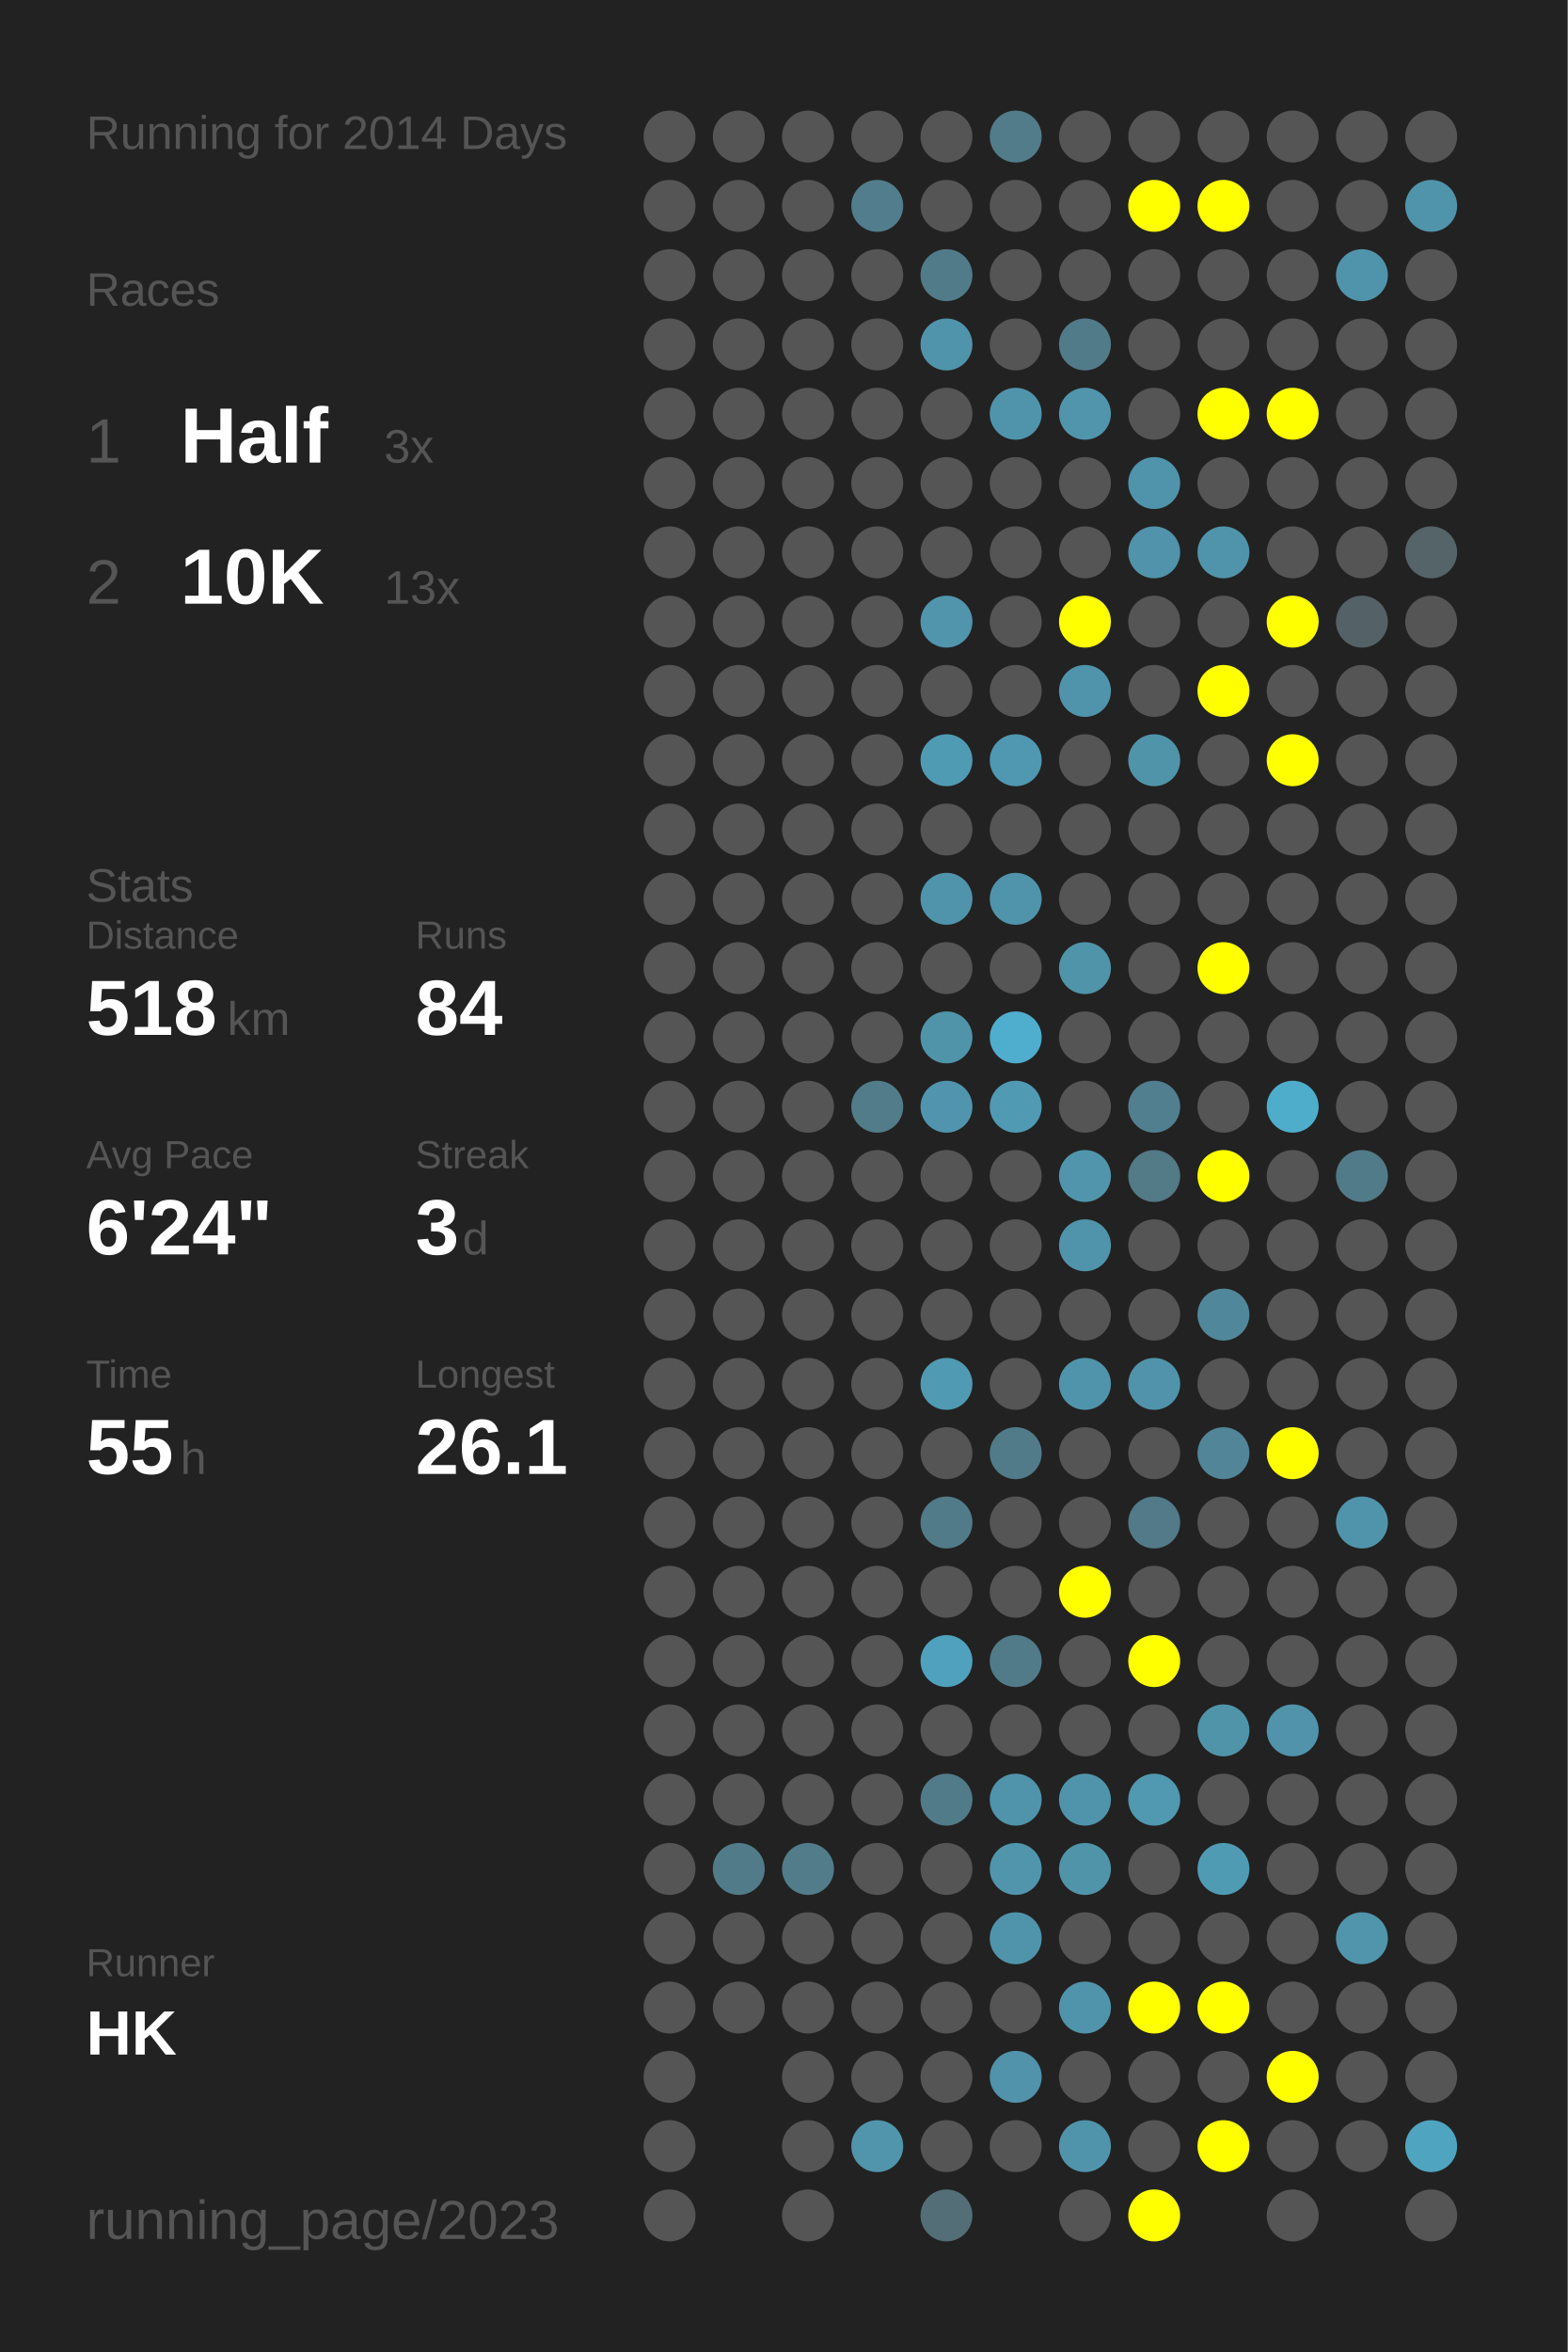
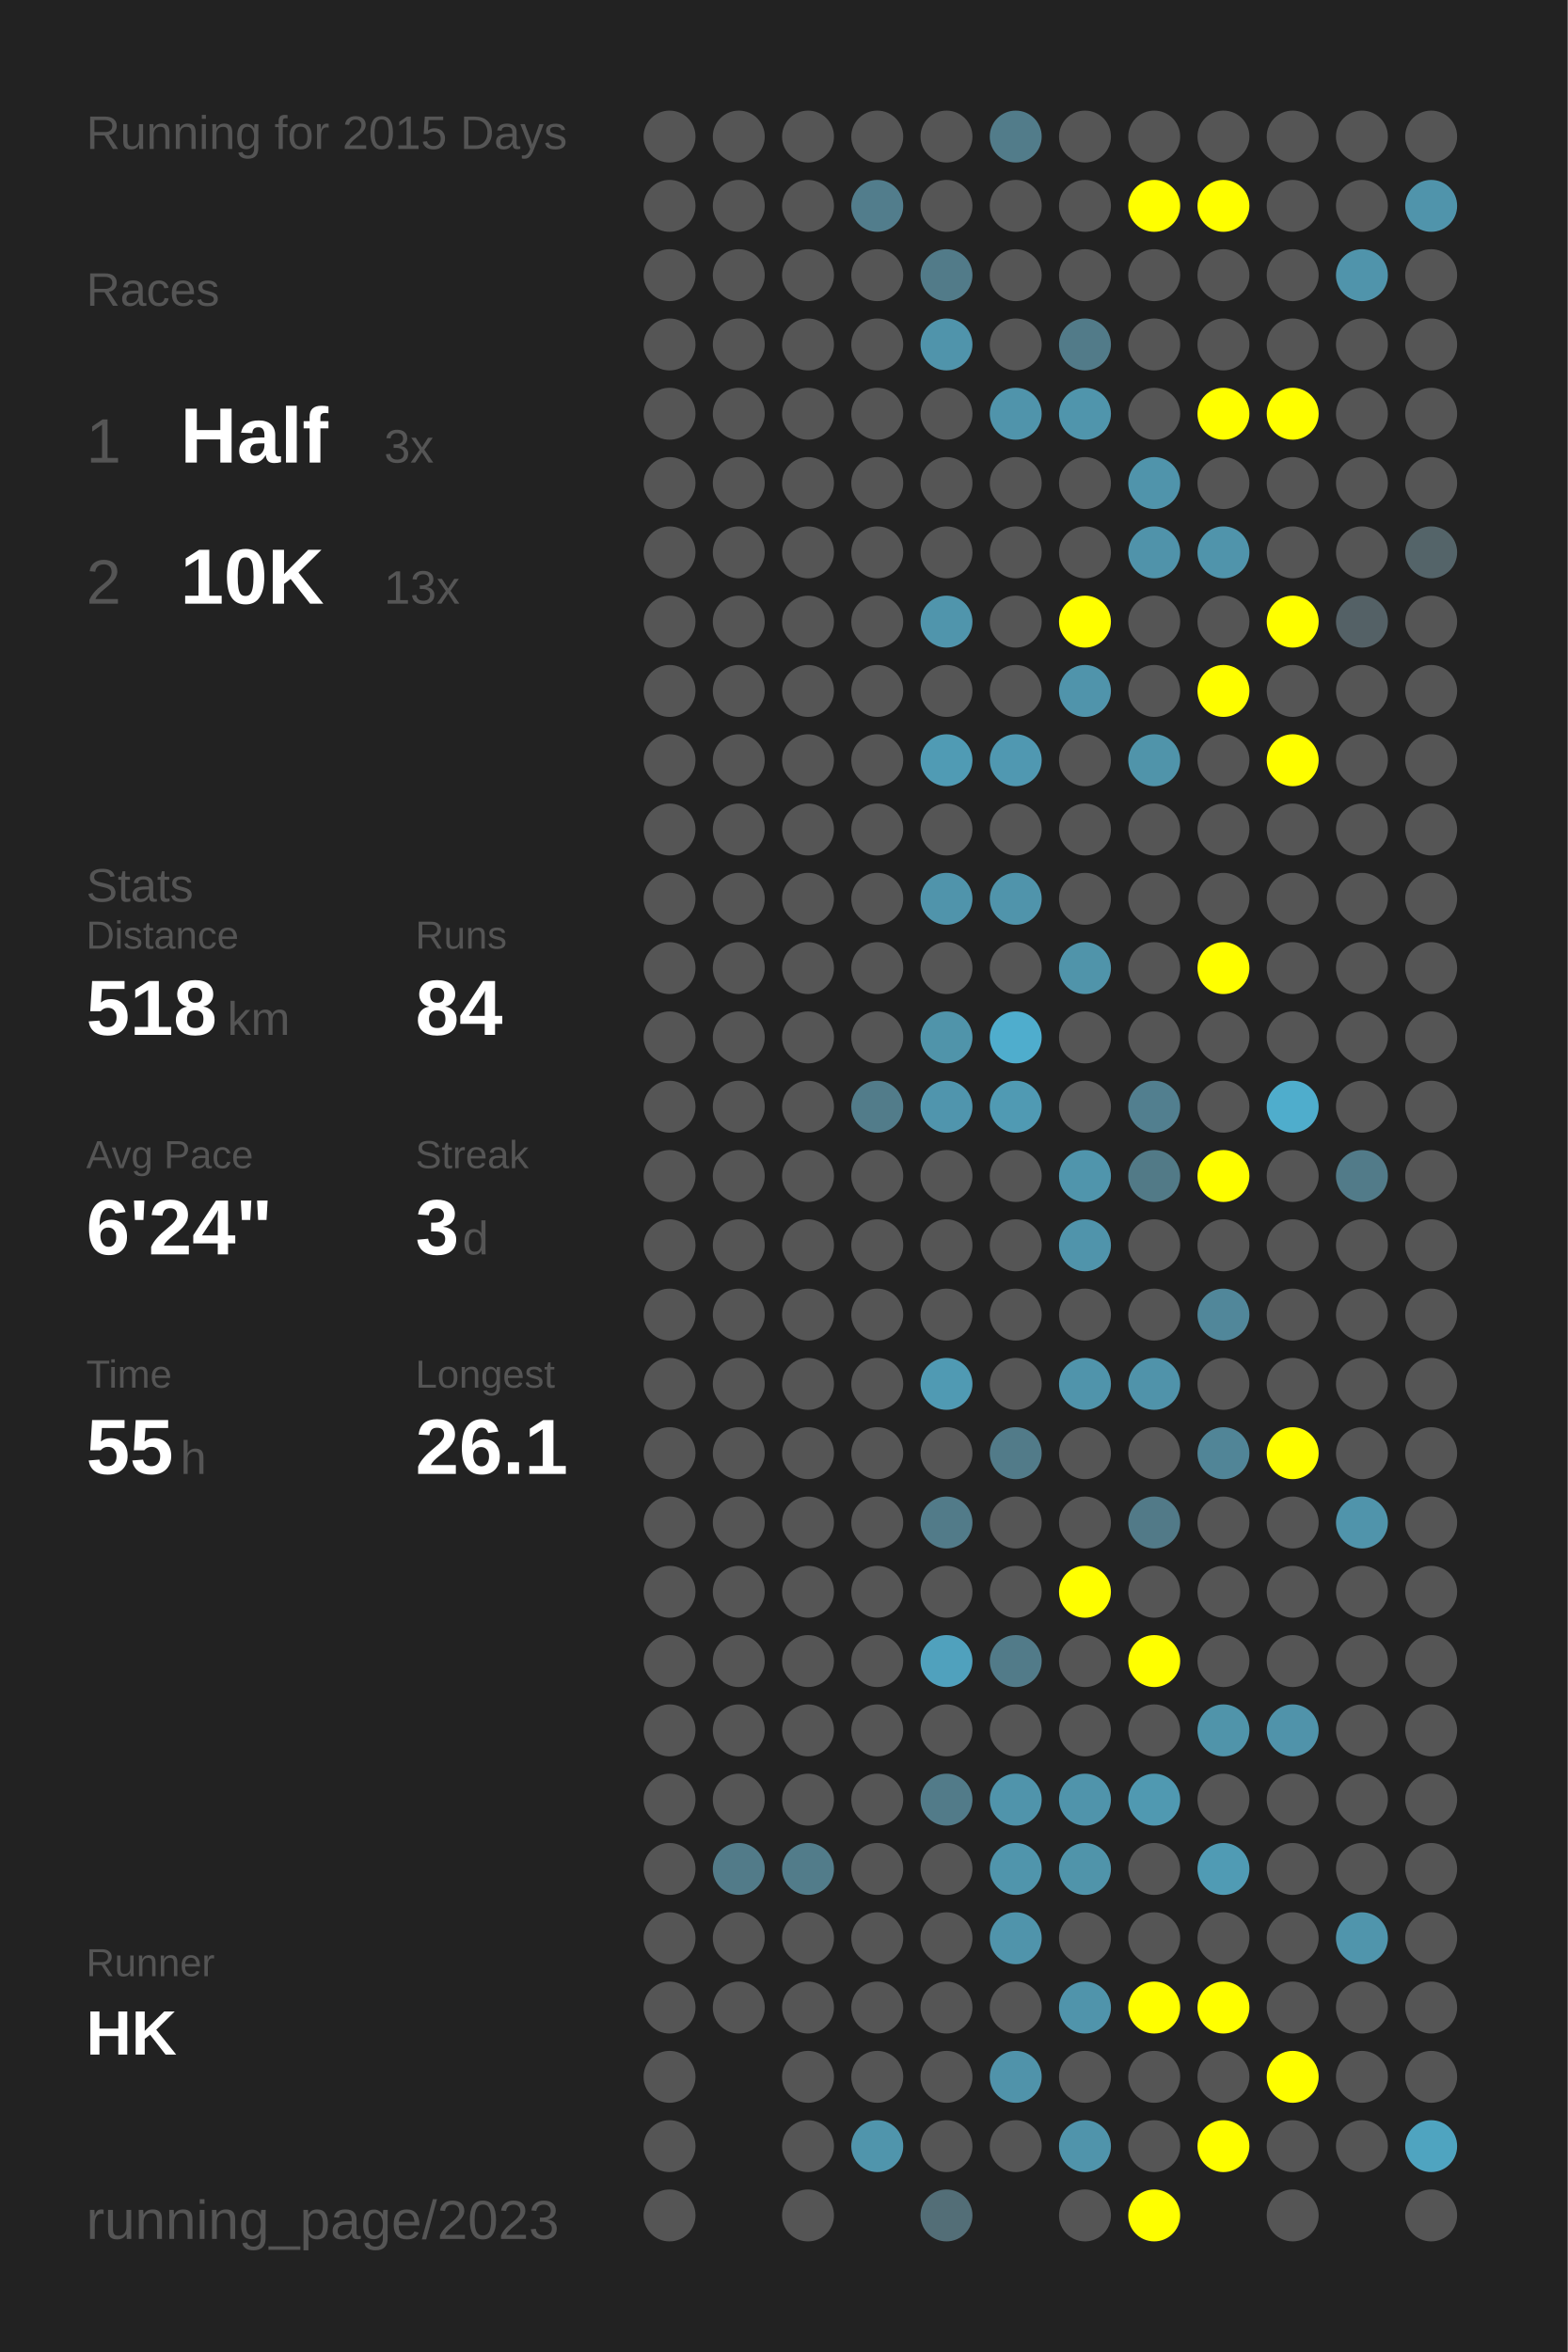
<svg xmlns="http://www.w3.org/2000/svg" baseProfile="full" height="300mm" version="1.1" viewBox="0,0,200,300" width="200mm">
  <defs />
  <rect fill="#222222" height="300" width="200" x="0" y="0" />
-   <text fill="#555555" style="font-size:6px; font-family:Arial;" x="11" y="19">Running for 2014 Days</text>
+   <text fill="#555555" style="font-size:6px; font-family:Arial;" x="11" y="19">Running for 2015 Days</text>
  <text fill="#555555" style="font-size:6px; font-family:Arial;" x="11" y="39">Races</text>
  <text fill="#555555" style="font-size:8px; font-family:Arial;" x="11" y="59">1</text>
  <text fill="#FFFFFF" style="font-size:10px; font-family:Arial; font-weight:bold;" x="23" y="59">Half</text>
  <text fill="#555555" style="font-size:6px; font-family:Arial;" x="49" y="59">3x</text>
  <text fill="#555555" style="font-size:8px; font-family:Arial;" x="11" y="77">2</text>
  <text fill="#FFFFFF" style="font-size:10px; font-family:Arial; font-weight:bold;" x="23" y="77">10K</text>
  <text fill="#555555" style="font-size:6px; font-family:Arial;" x="49" y="77">13x</text>
  <text fill="#555555" style="font-size:6px; font-family:Arial;" x="11" y="115">Stats</text>
  <text fill="#555555" style="font-size:5px; font-family:Arial;" x="11" y="121">Distance</text>
  <text fill="#FFFFFF" style="font-size:10px; font-family:Arial; font-weight:bold;" x="11" y="132">518</text>
  <text fill="#555555" style="font-size:6px; font-family:Arial;" x="29" y="132">km</text>
  <text fill="#555555" style="font-size:5px; font-family:Arial;" x="53" y="121">Runs</text>
  <text fill="#FFFFFF" style="font-size:10px; font-family:Arial; font-weight:bold;" x="53" y="132">84</text>
  <text fill="#555555" style="font-size:5px; font-family:Arial;" x="11" y="149">Avg Pace</text>
  <text fill="#FFFFFF" style="font-size:10px; font-family:Arial; font-weight:bold;" x="11" y="160">6'24"</text>
  <text fill="#555555" style="font-size:5px; font-family:Arial;" x="53" y="149">Streak</text>
  <text fill="#FFFFFF" style="font-size:10px; font-family:Arial; font-weight:bold;" x="53" y="160">3</text>
  <text fill="#555555" style="font-size:6px; font-family:Arial;" x="59" y="160">d</text>
  <text fill="#555555" style="font-size:5px; font-family:Arial;" x="11" y="177">Time</text>
  <text fill="#FFFFFF" style="font-size:10px; font-family:Arial; font-weight:bold;" x="11" y="188">55</text>
  <text fill="#555555" style="font-size:6px; font-family:Arial;" x="23" y="188">h</text>
  <text fill="#555555" style="font-size:5px; font-family:Arial;" x="53" y="177">Longest</text>
  <text fill="#FFFFFF" style="font-size:10px; font-family:Arial; font-weight:bold;" x="53" y="188">26.1</text>
  <text fill="#555555" style="font-size:5px; font-family:Arial;" x="11" y="252.065">Runner</text>
  <text fill="#FFFFFF" style="font-size:8px; font-family:Arial; font-weight:bold;" x="11" y="262.065">HK</text>
  <text fill="#555555" style="font-size:7px; font-family:Arial;" x="11" y="285.581">running_page/2023</text>
  <circle cx="85.417" cy="17.419" fill="#555555" r="3.312" />
  <circle cx="85.417" cy="26.258" fill="#555555" r="3.312" />
  <circle cx="85.417" cy="35.097" fill="#555555" r="3.312" />
  <circle cx="85.417" cy="43.935" fill="#555555" r="3.312" />
  <circle cx="85.417" cy="52.774" fill="#555555" r="3.312" />
  <circle cx="85.417" cy="61.613" fill="#555555" r="3.312" />
  <circle cx="85.417" cy="70.452" fill="#555555" r="3.312" />
  <circle cx="85.417" cy="79.29" fill="#555555" r="3.312" />
  <circle cx="85.417" cy="88.129" fill="#555555" r="3.312" />
  <circle cx="85.417" cy="96.968" fill="#555555" r="3.312" />
  <circle cx="85.417" cy="105.806" fill="#555555" r="3.312" />
  <circle cx="85.417" cy="114.645" fill="#555555" r="3.312" />
  <circle cx="85.417" cy="123.484" fill="#555555" r="3.312" />
  <circle cx="85.417" cy="132.323" fill="#555555" r="3.312" />
  <circle cx="85.417" cy="141.161" fill="#555555" r="3.312" />
  <circle cx="85.417" cy="150" fill="#555555" r="3.312" />
  <circle cx="85.417" cy="158.839" fill="#555555" r="3.312" />
  <circle cx="85.417" cy="167.677" fill="#555555" r="3.312" />
  <circle cx="85.417" cy="176.516" fill="#555555" r="3.312" />
  <circle cx="85.417" cy="185.355" fill="#555555" r="3.312" />
  <circle cx="85.417" cy="194.194" fill="#555555" r="3.312" />
  <circle cx="85.417" cy="203.032" fill="#555555" r="3.312" />
  <circle cx="85.417" cy="211.871" fill="#555555" r="3.312" />
  <circle cx="85.417" cy="220.71" fill="#555555" r="3.312" />
  <circle cx="85.417" cy="229.548" fill="#555555" r="3.312" />
  <circle cx="85.417" cy="238.387" fill="#555555" r="3.312" />
  <circle cx="85.417" cy="247.226" fill="#555555" r="3.312" />
  <circle cx="85.417" cy="256.065" fill="#555555" r="3.312" />
  <circle cx="85.417" cy="264.903" fill="#555555" r="3.312" />
  <circle cx="85.417" cy="273.742" fill="#555555" r="3.312" />
  <circle cx="85.417" cy="282.581" fill="#555555" r="3.312" />
  <circle cx="94.25" cy="17.419" fill="#555555" r="3.312" />
  <circle cx="94.25" cy="26.258" fill="#555555" r="3.312" />
  <circle cx="94.25" cy="35.097" fill="#555555" r="3.312" />
  <circle cx="94.25" cy="43.935" fill="#555555" r="3.312" />
  <circle cx="94.25" cy="52.774" fill="#555555" r="3.312" />
  <circle cx="94.25" cy="61.613" fill="#555555" r="3.312" />
  <circle cx="94.25" cy="70.452" fill="#555555" r="3.312" />
  <circle cx="94.25" cy="79.29" fill="#555555" r="3.312" />
  <circle cx="94.25" cy="88.129" fill="#555555" r="3.312" />
  <circle cx="94.25" cy="96.968" fill="#555555" r="3.312" />
  <circle cx="94.25" cy="105.806" fill="#555555" r="3.312" />
  <circle cx="94.25" cy="114.645" fill="#555555" r="3.312" />
  <circle cx="94.25" cy="123.484" fill="#555555" r="3.312" />
  <circle cx="94.25" cy="132.323" fill="#555555" r="3.312" />
  <circle cx="94.25" cy="141.161" fill="#555555" r="3.312" />
  <circle cx="94.25" cy="150" fill="#555555" r="3.312" />
  <circle cx="94.25" cy="158.839" fill="#555555" r="3.312" />
  <circle cx="94.25" cy="167.677" fill="#555555" r="3.312" />
  <circle cx="94.25" cy="176.516" fill="#555555" r="3.312" />
  <circle cx="94.25" cy="185.355" fill="#555555" r="3.312" />
  <circle cx="94.25" cy="194.194" fill="#555555" r="3.312" />
  <circle cx="94.25" cy="203.032" fill="#555555" r="3.312" />
  <circle cx="94.25" cy="211.871" fill="#555555" r="3.312" />
  <circle cx="94.25" cy="220.71" fill="#555555" r="3.312" />
  <circle cx="94.25" cy="229.548" fill="#555555" r="3.312" />
  <circle cx="94.25" cy="238.387" fill="#527b89" r="3.312" />
  <circle cx="94.25" cy="247.226" fill="#555555" r="3.312" />
  <circle cx="94.25" cy="256.065" fill="#555555" r="3.312" />
  <circle cx="103.083" cy="17.419" fill="#555555" r="3.312" />
  <circle cx="103.083" cy="26.258" fill="#555555" r="3.312" />
  <circle cx="103.083" cy="35.097" fill="#555555" r="3.312" />
  <circle cx="103.083" cy="43.935" fill="#555555" r="3.312" />
  <circle cx="103.083" cy="52.774" fill="#555555" r="3.312" />
  <circle cx="103.083" cy="61.613" fill="#555555" r="3.312" />
  <circle cx="103.083" cy="70.452" fill="#555555" r="3.312" />
  <circle cx="103.083" cy="79.29" fill="#555555" r="3.312" />
  <circle cx="103.083" cy="88.129" fill="#555555" r="3.312" />
  <circle cx="103.083" cy="96.968" fill="#555555" r="3.312" />
  <circle cx="103.083" cy="105.806" fill="#555555" r="3.312" />
  <circle cx="103.083" cy="114.645" fill="#555555" r="3.312" />
  <circle cx="103.083" cy="123.484" fill="#555555" r="3.312" />
  <circle cx="103.083" cy="132.323" fill="#555555" r="3.312" />
  <circle cx="103.083" cy="141.161" fill="#555555" r="3.312" />
  <circle cx="103.083" cy="150" fill="#555555" r="3.312" />
  <circle cx="103.083" cy="158.839" fill="#555555" r="3.312" />
  <circle cx="103.083" cy="167.677" fill="#555555" r="3.312" />
  <circle cx="103.083" cy="176.516" fill="#555555" r="3.312" />
  <circle cx="103.083" cy="185.355" fill="#555555" r="3.312" />
  <circle cx="103.083" cy="194.194" fill="#555555" r="3.312" />
  <circle cx="103.083" cy="203.032" fill="#555555" r="3.312" />
  <circle cx="103.083" cy="211.871" fill="#555555" r="3.312" />
  <circle cx="103.083" cy="220.71" fill="#555555" r="3.312" />
  <circle cx="103.083" cy="229.548" fill="#555555" r="3.312" />
  <circle cx="103.083" cy="238.387" fill="#527c8a" r="3.312" />
  <circle cx="103.083" cy="247.226" fill="#555555" r="3.312" />
  <circle cx="103.083" cy="256.065" fill="#555555" r="3.312" />
  <circle cx="103.083" cy="264.903" fill="#555555" r="3.312" />
  <circle cx="103.083" cy="273.742" fill="#555555" r="3.312" />
  <circle cx="103.083" cy="282.581" fill="#555555" r="3.312" />
  <circle cx="111.917" cy="17.419" fill="#555555" r="3.312" />
  <circle cx="111.917" cy="26.258" fill="#527d8c" r="3.312" />
  <circle cx="111.917" cy="35.097" fill="#555555" r="3.312" />
  <circle cx="111.917" cy="43.935" fill="#555555" r="3.312" />
  <circle cx="111.917" cy="52.774" fill="#555555" r="3.312" />
  <circle cx="111.917" cy="61.613" fill="#555555" r="3.312" />
  <circle cx="111.917" cy="70.452" fill="#555555" r="3.312" />
  <circle cx="111.917" cy="79.29" fill="#555555" r="3.312" />
  <circle cx="111.917" cy="88.129" fill="#555555" r="3.312" />
  <circle cx="111.917" cy="96.968" fill="#555555" r="3.312" />
  <circle cx="111.917" cy="105.806" fill="#555555" r="3.312" />
  <circle cx="111.917" cy="114.645" fill="#555555" r="3.312" />
  <circle cx="111.917" cy="123.484" fill="#555555" r="3.312" />
  <circle cx="111.917" cy="132.323" fill="#555555" r="3.312" />
  <circle cx="111.917" cy="141.161" fill="#527c8a" r="3.312" />
  <circle cx="111.917" cy="150" fill="#555555" r="3.312" />
  <circle cx="111.917" cy="158.839" fill="#555555" r="3.312" />
  <circle cx="111.917" cy="167.677" fill="#555555" r="3.312" />
  <circle cx="111.917" cy="176.516" fill="#555555" r="3.312" />
  <circle cx="111.917" cy="185.355" fill="#555555" r="3.312" />
  <circle cx="111.917" cy="194.194" fill="#555555" r="3.312" />
  <circle cx="111.917" cy="203.032" fill="#555555" r="3.312" />
  <circle cx="111.917" cy="211.871" fill="#555555" r="3.312" />
  <circle cx="111.917" cy="220.71" fill="#555555" r="3.312" />
  <circle cx="111.917" cy="229.548" fill="#555555" r="3.312" />
  <circle cx="111.917" cy="238.387" fill="#555555" r="3.312" />
  <circle cx="111.917" cy="247.226" fill="#555555" r="3.312" />
  <circle cx="111.917" cy="256.065" fill="#555555" r="3.312" />
  <circle cx="111.917" cy="264.903" fill="#555555" r="3.312" />
  <circle cx="111.917" cy="273.742" fill="#5095ac" r="3.312" />
  <circle cx="120.75" cy="17.419" fill="#555555" r="3.312" />
  <circle cx="120.75" cy="26.258" fill="#555555" r="3.312" />
  <circle cx="120.75" cy="35.097" fill="#527b89" r="3.312" />
  <circle cx="120.75" cy="43.935" fill="#5094ab" r="3.312" />
  <circle cx="120.75" cy="52.774" fill="#555555" r="3.312" />
  <circle cx="120.75" cy="61.613" fill="#555555" r="3.312" />
  <circle cx="120.75" cy="70.452" fill="#555555" r="3.312" />
  <circle cx="120.75" cy="79.29" fill="#5095ac" r="3.312" />
  <circle cx="120.75" cy="88.129" fill="#555555" r="3.312" />
  <circle cx="120.75" cy="96.968" fill="#509bb4" r="3.312" />
  <circle cx="120.75" cy="105.806" fill="#555555" r="3.312" />
  <circle cx="120.75" cy="114.645" fill="#5094ab" r="3.312" />
  <circle cx="120.75" cy="123.484" fill="#555555" r="3.312" />
  <circle cx="120.75" cy="132.323" fill="#5094aa" r="3.312" />
  <circle cx="120.75" cy="141.161" fill="#5095ad" r="3.312" />
  <circle cx="120.75" cy="150" fill="#555555" r="3.312" />
  <circle cx="120.75" cy="158.839" fill="#555555" r="3.312" />
  <circle cx="120.75" cy="167.677" fill="#555555" r="3.312" />
  <circle cx="120.75" cy="176.516" fill="#509ab3" r="3.312" />
  <circle cx="120.75" cy="185.355" fill="#555555" r="3.312" />
  <circle cx="120.75" cy="194.194" fill="#527b89" r="3.312" />
  <circle cx="120.75" cy="203.032" fill="#555555" r="3.312" />
  <circle cx="120.75" cy="211.871" fill="#50a1bd" r="3.312" />
  <circle cx="120.75" cy="220.71" fill="#555555" r="3.312" />
  <circle cx="120.75" cy="229.548" fill="#527b89" r="3.312" />
  <circle cx="120.75" cy="238.387" fill="#555555" r="3.312" />
  <circle cx="120.75" cy="247.226" fill="#555555" r="3.312" />
  <circle cx="120.75" cy="256.065" fill="#555555" r="3.312" />
  <circle cx="120.75" cy="264.903" fill="#555555" r="3.312" />
  <circle cx="120.75" cy="273.742" fill="#555555" r="3.312" />
  <circle cx="120.75" cy="282.581" fill="#536e77" r="3.312" />
  <circle cx="129.583" cy="17.419" fill="#527c8a" r="3.312" />
  <circle cx="129.583" cy="26.258" fill="#555555" r="3.312" />
  <circle cx="129.583" cy="35.097" fill="#555555" r="3.312" />
  <circle cx="129.583" cy="43.935" fill="#555555" r="3.312" />
  <circle cx="129.583" cy="52.774" fill="#5094ab" r="3.312" />
  <circle cx="129.583" cy="61.613" fill="#555555" r="3.312" />
  <circle cx="129.583" cy="70.452" fill="#555555" r="3.312" />
  <circle cx="129.583" cy="79.29" fill="#555555" r="3.312" />
  <circle cx="129.583" cy="88.129" fill="#555555" r="3.312" />
  <circle cx="129.583" cy="96.968" fill="#5098b1" r="3.312" />
  <circle cx="129.583" cy="105.806" fill="#555555" r="3.312" />
  <circle cx="129.583" cy="114.645" fill="#5094ab" r="3.312" />
  <circle cx="129.583" cy="123.484" fill="#555555" r="3.312" />
  <circle cx="129.583" cy="132.323" fill="#4fadcd" r="3.312" />
  <circle cx="129.583" cy="141.161" fill="#509ab3" r="3.312" />
  <circle cx="129.583" cy="150" fill="#555555" r="3.312" />
  <circle cx="129.583" cy="158.839" fill="#555555" r="3.312" />
  <circle cx="129.583" cy="167.677" fill="#555555" r="3.312" />
  <circle cx="129.583" cy="176.516" fill="#555555" r="3.312" />
  <circle cx="129.583" cy="185.355" fill="#527b89" r="3.312" />
  <circle cx="129.583" cy="194.194" fill="#555555" r="3.312" />
  <circle cx="129.583" cy="203.032" fill="#555555" r="3.312" />
  <circle cx="129.583" cy="211.871" fill="#527b89" r="3.312" />
  <circle cx="129.583" cy="220.71" fill="#555555" r="3.312" />
  <circle cx="129.583" cy="229.548" fill="#5094ab" r="3.312" />
  <circle cx="129.583" cy="238.387" fill="#5095ac" r="3.312" />
  <circle cx="129.583" cy="247.226" fill="#5094ab" r="3.312" />
  <circle cx="129.583" cy="256.065" fill="#555555" r="3.312" />
  <circle cx="129.583" cy="264.903" fill="#5093aa" r="3.312" />
  <circle cx="129.583" cy="273.742" fill="#555555" r="3.312" />
  <circle cx="138.417" cy="17.419" fill="#555555" r="3.312" />
  <circle cx="138.417" cy="26.258" fill="#555555" r="3.312" />
  <circle cx="138.417" cy="35.097" fill="#555555" r="3.312" />
  <circle cx="138.417" cy="43.935" fill="#527b89" r="3.312" />
  <circle cx="138.417" cy="52.774" fill="#5095ac" r="3.312" />
  <circle cx="138.417" cy="61.613" fill="#555555" r="3.312" />
  <circle cx="138.417" cy="70.452" fill="#555555" r="3.312" />
  <circle cx="138.417" cy="79.29" fill="#FFFF00" r="3.312" />
  <circle cx="138.417" cy="88.129" fill="#5094ab" r="3.312" />
  <circle cx="138.417" cy="96.968" fill="#555555" r="3.312" />
  <circle cx="138.417" cy="105.806" fill="#555555" r="3.312" />
  <circle cx="138.417" cy="114.645" fill="#555555" r="3.312" />
  <circle cx="138.417" cy="123.484" fill="#5094aa" r="3.312" />
  <circle cx="138.417" cy="132.323" fill="#555555" r="3.312" />
  <circle cx="138.417" cy="141.161" fill="#555555" r="3.312" />
  <circle cx="138.417" cy="150" fill="#5095ac" r="3.312" />
  <circle cx="138.417" cy="158.839" fill="#5094ab" r="3.312" />
  <circle cx="138.417" cy="167.677" fill="#555555" r="3.312" />
  <circle cx="138.417" cy="176.516" fill="#5094ab" r="3.312" />
  <circle cx="138.417" cy="185.355" fill="#555555" r="3.312" />
  <circle cx="138.417" cy="194.194" fill="#555555" r="3.312" />
  <circle cx="138.417" cy="203.032" fill="#FFFF00" r="3.312" />
  <circle cx="138.417" cy="211.871" fill="#555555" r="3.312" />
  <circle cx="138.417" cy="220.71" fill="#555555" r="3.312" />
  <circle cx="138.417" cy="229.548" fill="#5094ab" r="3.312" />
  <circle cx="138.417" cy="238.387" fill="#5094aa" r="3.312" />
  <circle cx="138.417" cy="247.226" fill="#555555" r="3.312" />
  <circle cx="138.417" cy="256.065" fill="#5094ab" r="3.312" />
  <circle cx="138.417" cy="264.903" fill="#555555" r="3.312" />
  <circle cx="138.417" cy="273.742" fill="#5094ab" r="3.312" />
  <circle cx="138.417" cy="282.581" fill="#555555" r="3.312" />
  <circle cx="147.25" cy="17.419" fill="#555555" r="3.312" />
  <circle cx="147.25" cy="26.258" fill="#FFFF00" r="3.312" />
  <circle cx="147.25" cy="35.097" fill="#555555" r="3.312" />
  <circle cx="147.25" cy="43.935" fill="#555555" r="3.312" />
  <circle cx="147.25" cy="52.774" fill="#555555" r="3.312" />
  <circle cx="147.25" cy="61.613" fill="#5094ab" r="3.312" />
  <circle cx="147.25" cy="70.452" fill="#5093aa" r="3.312" />
  <circle cx="147.25" cy="79.29" fill="#555555" r="3.312" />
  <circle cx="147.25" cy="88.129" fill="#555555" r="3.312" />
  <circle cx="147.25" cy="96.968" fill="#5094aa" r="3.312" />
  <circle cx="147.25" cy="105.806" fill="#555555" r="3.312" />
  <circle cx="147.25" cy="114.645" fill="#555555" r="3.312" />
  <circle cx="147.25" cy="123.484" fill="#555555" r="3.312" />
  <circle cx="147.25" cy="132.323" fill="#555555" r="3.312" />
  <circle cx="147.25" cy="141.161" fill="#527f8f" r="3.312" />
  <circle cx="147.25" cy="150" fill="#527a87" r="3.312" />
  <circle cx="147.25" cy="158.839" fill="#555555" r="3.312" />
  <circle cx="147.25" cy="167.677" fill="#555555" r="3.312" />
  <circle cx="147.25" cy="176.516" fill="#5093aa" r="3.312" />
  <circle cx="147.25" cy="185.355" fill="#555555" r="3.312" />
  <circle cx="147.25" cy="194.194" fill="#527a88" r="3.312" />
  <circle cx="147.25" cy="203.032" fill="#555555" r="3.312" />
  <circle cx="147.25" cy="211.871" fill="#FFFF00" r="3.312" />
  <circle cx="147.25" cy="220.71" fill="#555555" r="3.312" />
  <circle cx="147.25" cy="229.548" fill="#5099b1" r="3.312" />
  <circle cx="147.25" cy="238.387" fill="#555555" r="3.312" />
  <circle cx="147.25" cy="247.226" fill="#555555" r="3.312" />
  <circle cx="147.25" cy="256.065" fill="#FFFF00" r="3.312" />
  <circle cx="147.25" cy="264.903" fill="#555555" r="3.312" />
  <circle cx="147.25" cy="273.742" fill="#555555" r="3.312" />
  <circle cx="147.25" cy="282.581" fill="#FFFF00" r="3.312" />
  <circle cx="156.083" cy="17.419" fill="#555555" r="3.312" />
  <circle cx="156.083" cy="26.258" fill="#FFFF00" r="3.312" />
  <circle cx="156.083" cy="35.097" fill="#555555" r="3.312" />
  <circle cx="156.083" cy="43.935" fill="#555555" r="3.312" />
  <circle cx="156.083" cy="52.774" fill="#FFFF00" r="3.312" />
  <circle cx="156.083" cy="61.613" fill="#555555" r="3.312" />
  <circle cx="156.083" cy="70.452" fill="#5094ab" r="3.312" />
  <circle cx="156.083" cy="79.29" fill="#555555" r="3.312" />
  <circle cx="156.083" cy="88.129" fill="#FFFF00" r="3.312" />
  <circle cx="156.083" cy="96.968" fill="#555555" r="3.312" />
  <circle cx="156.083" cy="105.806" fill="#555555" r="3.312" />
  <circle cx="156.083" cy="114.645" fill="#555555" r="3.312" />
  <circle cx="156.083" cy="123.484" fill="#FFFF00" r="3.312" />
  <circle cx="156.083" cy="132.323" fill="#555555" r="3.312" />
  <circle cx="156.083" cy="141.161" fill="#555555" r="3.312" />
  <circle cx="156.083" cy="150" fill="#FFFF00" r="3.312" />
  <circle cx="156.083" cy="158.839" fill="#555555" r="3.312" />
  <circle cx="156.083" cy="167.677" fill="#51879a" r="3.312" />
  <circle cx="156.083" cy="176.516" fill="#555555" r="3.312" />
  <circle cx="156.083" cy="185.355" fill="#518597" r="3.312" />
  <circle cx="156.083" cy="194.194" fill="#555555" r="3.312" />
  <circle cx="156.083" cy="203.032" fill="#555555" r="3.312" />
  <circle cx="156.083" cy="211.871" fill="#555555" r="3.312" />
  <circle cx="156.083" cy="220.71" fill="#5094aa" r="3.312" />
  <circle cx="156.083" cy="229.548" fill="#555555" r="3.312" />
  <circle cx="156.083" cy="238.387" fill="#509bb4" r="3.312" />
  <circle cx="156.083" cy="247.226" fill="#555555" r="3.312" />
  <circle cx="156.083" cy="256.065" fill="#FFFF00" r="3.312" />
  <circle cx="156.083" cy="264.903" fill="#555555" r="3.312" />
  <circle cx="156.083" cy="273.742" fill="#FFFF00" r="3.312" />
  <circle cx="164.917" cy="17.419" fill="#555555" r="3.312" />
  <circle cx="164.917" cy="26.258" fill="#555555" r="3.312" />
  <circle cx="164.917" cy="35.097" fill="#555555" r="3.312" />
  <circle cx="164.917" cy="43.935" fill="#555555" r="3.312" />
  <circle cx="164.917" cy="52.774" fill="#FFFF00" r="3.312" />
  <circle cx="164.917" cy="61.613" fill="#555555" r="3.312" />
  <circle cx="164.917" cy="70.452" fill="#555555" r="3.312" />
  <circle cx="164.917" cy="79.29" fill="#FFFF00" r="3.312" />
  <circle cx="164.917" cy="88.129" fill="#555555" r="3.312" />
  <circle cx="164.917" cy="96.968" fill="#FFFF00" r="3.312" />
  <circle cx="164.917" cy="105.806" fill="#555555" r="3.312" />
  <circle cx="164.917" cy="114.645" fill="#555555" r="3.312" />
  <circle cx="164.917" cy="123.484" fill="#555555" r="3.312" />
  <circle cx="164.917" cy="132.323" fill="#555555" r="3.312" />
  <circle cx="164.917" cy="141.161" fill="#4fadcc" r="3.312" />
  <circle cx="164.917" cy="150" fill="#555555" r="3.312" />
  <circle cx="164.917" cy="158.839" fill="#555555" r="3.312" />
  <circle cx="164.917" cy="167.677" fill="#555555" r="3.312" />
  <circle cx="164.917" cy="176.516" fill="#555555" r="3.312" />
  <circle cx="164.917" cy="185.355" fill="#FFFF00" r="3.312" />
  <circle cx="164.917" cy="194.194" fill="#555555" r="3.312" />
  <circle cx="164.917" cy="203.032" fill="#555555" r="3.312" />
  <circle cx="164.917" cy="211.871" fill="#555555" r="3.312" />
  <circle cx="164.917" cy="220.71" fill="#5093aa" r="3.312" />
  <circle cx="164.917" cy="229.548" fill="#555555" r="3.312" />
  <circle cx="164.917" cy="238.387" fill="#555555" r="3.312" />
  <circle cx="164.917" cy="247.226" fill="#555555" r="3.312" />
  <circle cx="164.917" cy="256.065" fill="#555555" r="3.312" />
  <circle cx="164.917" cy="264.903" fill="#FFFF00" r="3.312" />
  <circle cx="164.917" cy="273.742" fill="#555555" r="3.312" />
  <circle cx="164.917" cy="282.581" fill="#555555" r="3.312" />
  <circle cx="173.75" cy="17.419" fill="#555555" r="3.312" />
  <circle cx="173.75" cy="26.258" fill="#555555" r="3.312" />
  <circle cx="173.75" cy="35.097" fill="#5094ab" r="3.312" />
  <circle cx="173.75" cy="43.935" fill="#555555" r="3.312" />
  <circle cx="173.75" cy="52.774" fill="#555555" r="3.312" />
  <circle cx="173.75" cy="61.613" fill="#555555" r="3.312" />
  <circle cx="173.75" cy="70.452" fill="#555555" r="3.312" />
  <circle cx="173.75" cy="79.29" fill="#546166" r="3.312" />
  <circle cx="173.75" cy="88.129" fill="#555555" r="3.312" />
  <circle cx="173.75" cy="96.968" fill="#555555" r="3.312" />
  <circle cx="173.75" cy="105.806" fill="#555555" r="3.312" />
  <circle cx="173.75" cy="114.645" fill="#555555" r="3.312" />
  <circle cx="173.75" cy="123.484" fill="#555555" r="3.312" />
  <circle cx="173.75" cy="132.323" fill="#555555" r="3.312" />
  <circle cx="173.75" cy="141.161" fill="#555555" r="3.312" />
  <circle cx="173.75" cy="150" fill="#527b89" r="3.312" />
  <circle cx="173.75" cy="158.839" fill="#555555" r="3.312" />
  <circle cx="173.75" cy="167.677" fill="#555555" r="3.312" />
  <circle cx="173.75" cy="176.516" fill="#555555" r="3.312" />
  <circle cx="173.75" cy="185.355" fill="#555555" r="3.312" />
  <circle cx="173.75" cy="194.194" fill="#5094ab" r="3.312" />
  <circle cx="173.75" cy="203.032" fill="#555555" r="3.312" />
  <circle cx="173.75" cy="211.871" fill="#555555" r="3.312" />
  <circle cx="173.75" cy="220.71" fill="#555555" r="3.312" />
  <circle cx="173.75" cy="229.548" fill="#555555" r="3.312" />
  <circle cx="173.75" cy="238.387" fill="#555555" r="3.312" />
  <circle cx="173.75" cy="247.226" fill="#5095ac" r="3.312" />
  <circle cx="173.75" cy="256.065" fill="#555555" r="3.312" />
  <circle cx="173.75" cy="264.903" fill="#555555" r="3.312" />
  <circle cx="173.75" cy="273.742" fill="#555555" r="3.312" />
  <circle cx="182.583" cy="17.419" fill="#555555" r="3.312" />
  <circle cx="182.583" cy="26.258" fill="#5094ab" r="3.312" />
  <circle cx="182.583" cy="35.097" fill="#555555" r="3.312" />
  <circle cx="182.583" cy="43.935" fill="#555555" r="3.312" />
  <circle cx="182.583" cy="52.774" fill="#555555" r="3.312" />
  <circle cx="182.583" cy="61.613" fill="#555555" r="3.312" />
  <circle cx="182.583" cy="70.452" fill="#546469" r="3.312" />
  <circle cx="182.583" cy="79.29" fill="#555555" r="3.312" />
  <circle cx="182.583" cy="88.129" fill="#555555" r="3.312" />
  <circle cx="182.583" cy="96.968" fill="#555555" r="3.312" />
  <circle cx="182.583" cy="105.806" fill="#555555" r="3.312" />
  <circle cx="182.583" cy="114.645" fill="#555555" r="3.312" />
  <circle cx="182.583" cy="123.484" fill="#555555" r="3.312" />
  <circle cx="182.583" cy="132.323" fill="#555555" r="3.312" />
  <circle cx="182.583" cy="141.161" fill="#555555" r="3.312" />
  <circle cx="182.583" cy="150" fill="#555555" r="3.312" />
  <circle cx="182.583" cy="158.839" fill="#555555" r="3.312" />
  <circle cx="182.583" cy="167.677" fill="#555555" r="3.312" />
  <circle cx="182.583" cy="176.516" fill="#555555" r="3.312" />
  <circle cx="182.583" cy="185.355" fill="#555555" r="3.312" />
  <circle cx="182.583" cy="194.194" fill="#555555" r="3.312" />
  <circle cx="182.583" cy="203.032" fill="#555555" r="3.312" />
  <circle cx="182.583" cy="211.871" fill="#555555" r="3.312" />
  <circle cx="182.583" cy="220.71" fill="#555555" r="3.312" />
  <circle cx="182.583" cy="229.548" fill="#555555" r="3.312" />
  <circle cx="182.583" cy="238.387" fill="#555555" r="3.312" />
  <circle cx="182.583" cy="247.226" fill="#555555" r="3.312" />
  <circle cx="182.583" cy="256.065" fill="#555555" r="3.312" />
  <circle cx="182.583" cy="264.903" fill="#555555" r="3.312" />
  <circle cx="182.583" cy="273.742" fill="#4fa4c0" r="3.312" />
  <circle cx="182.583" cy="282.581" fill="#555555" r="3.312" />
</svg>
